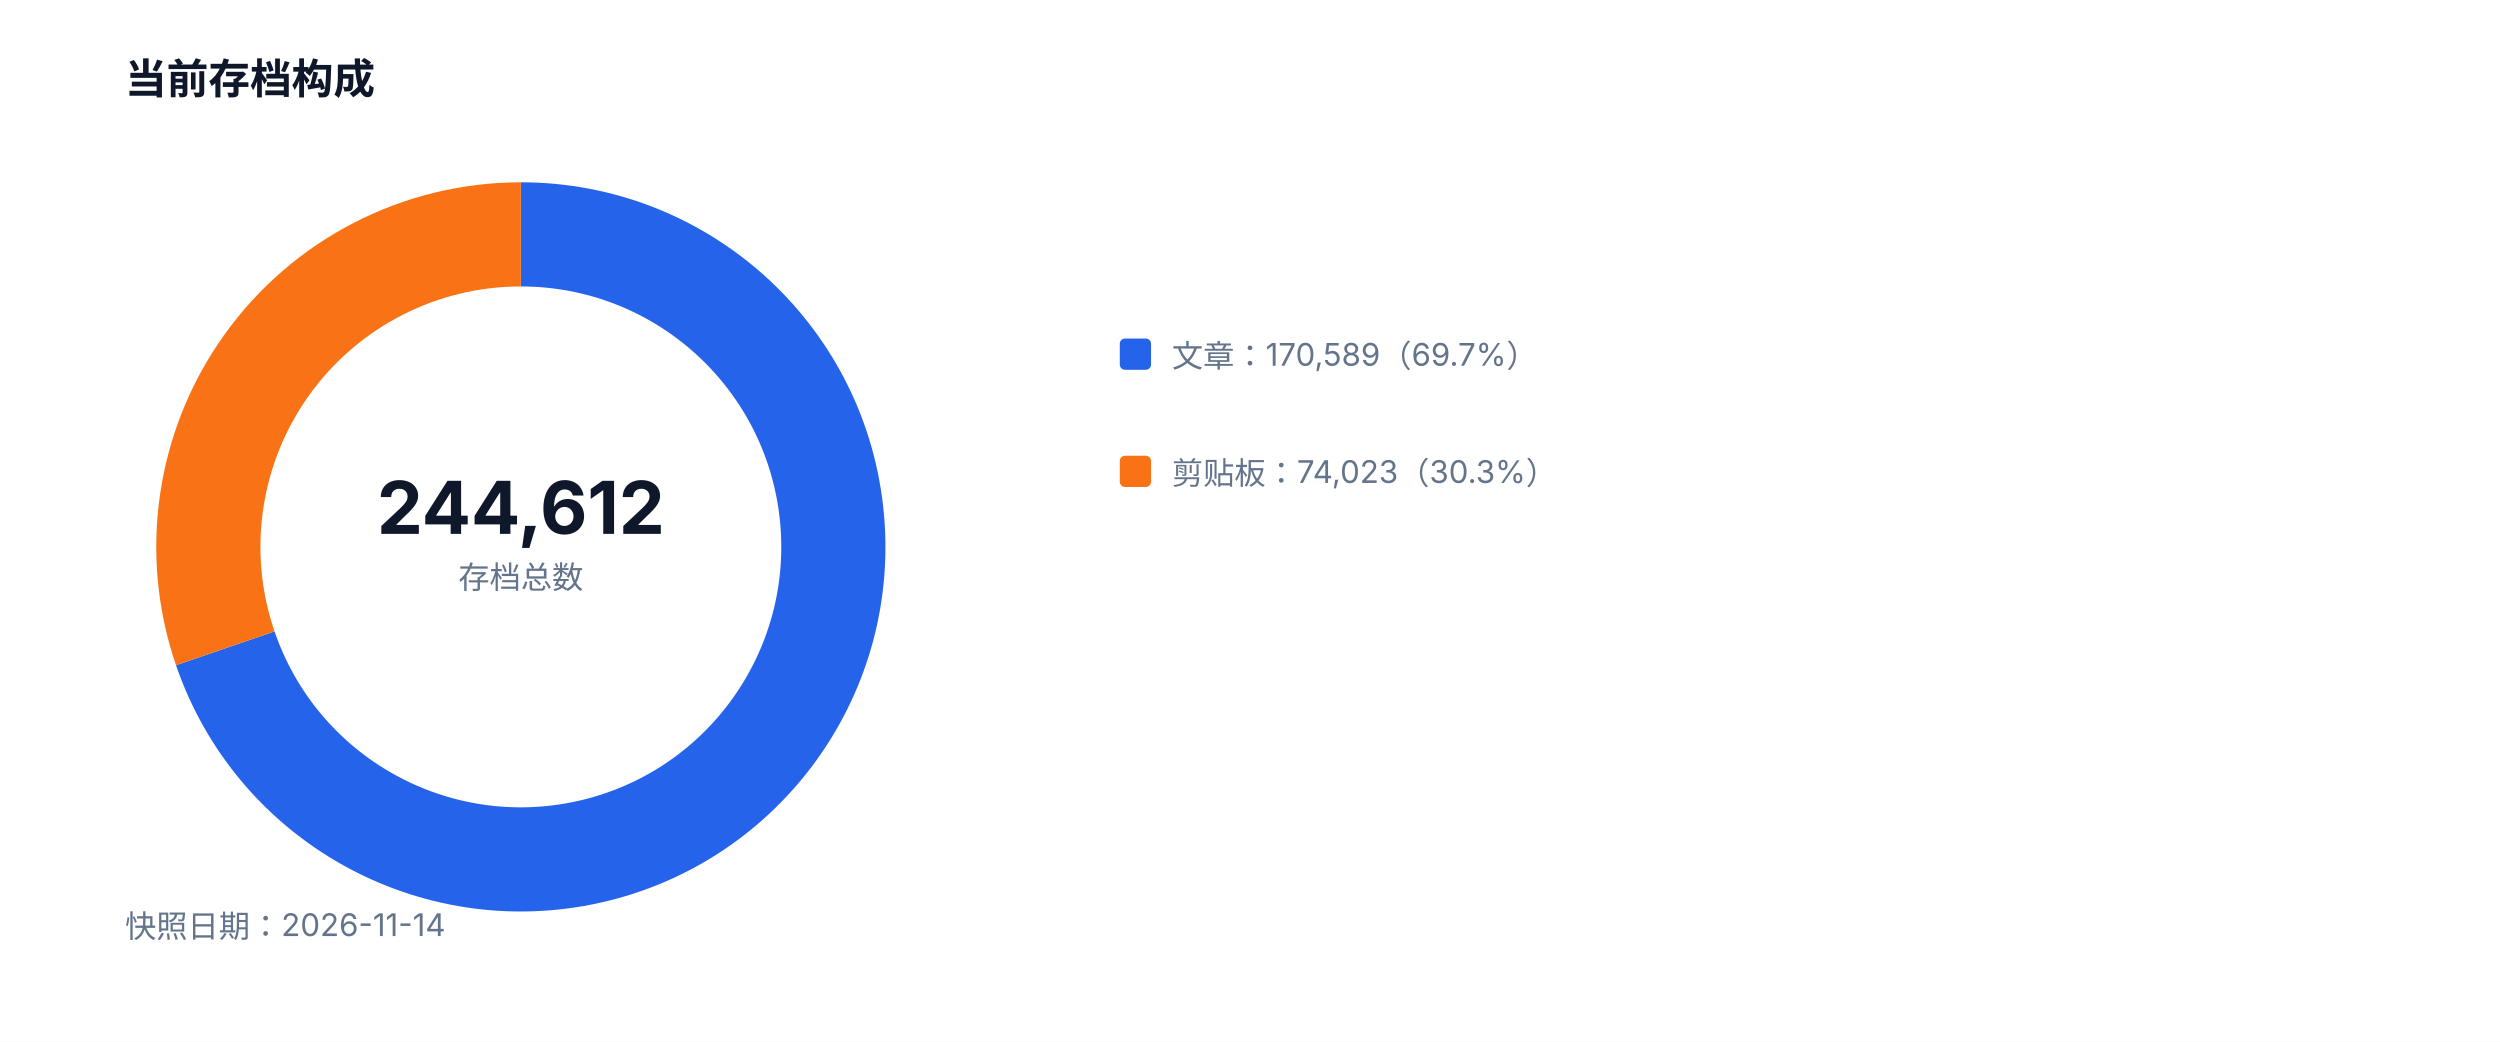
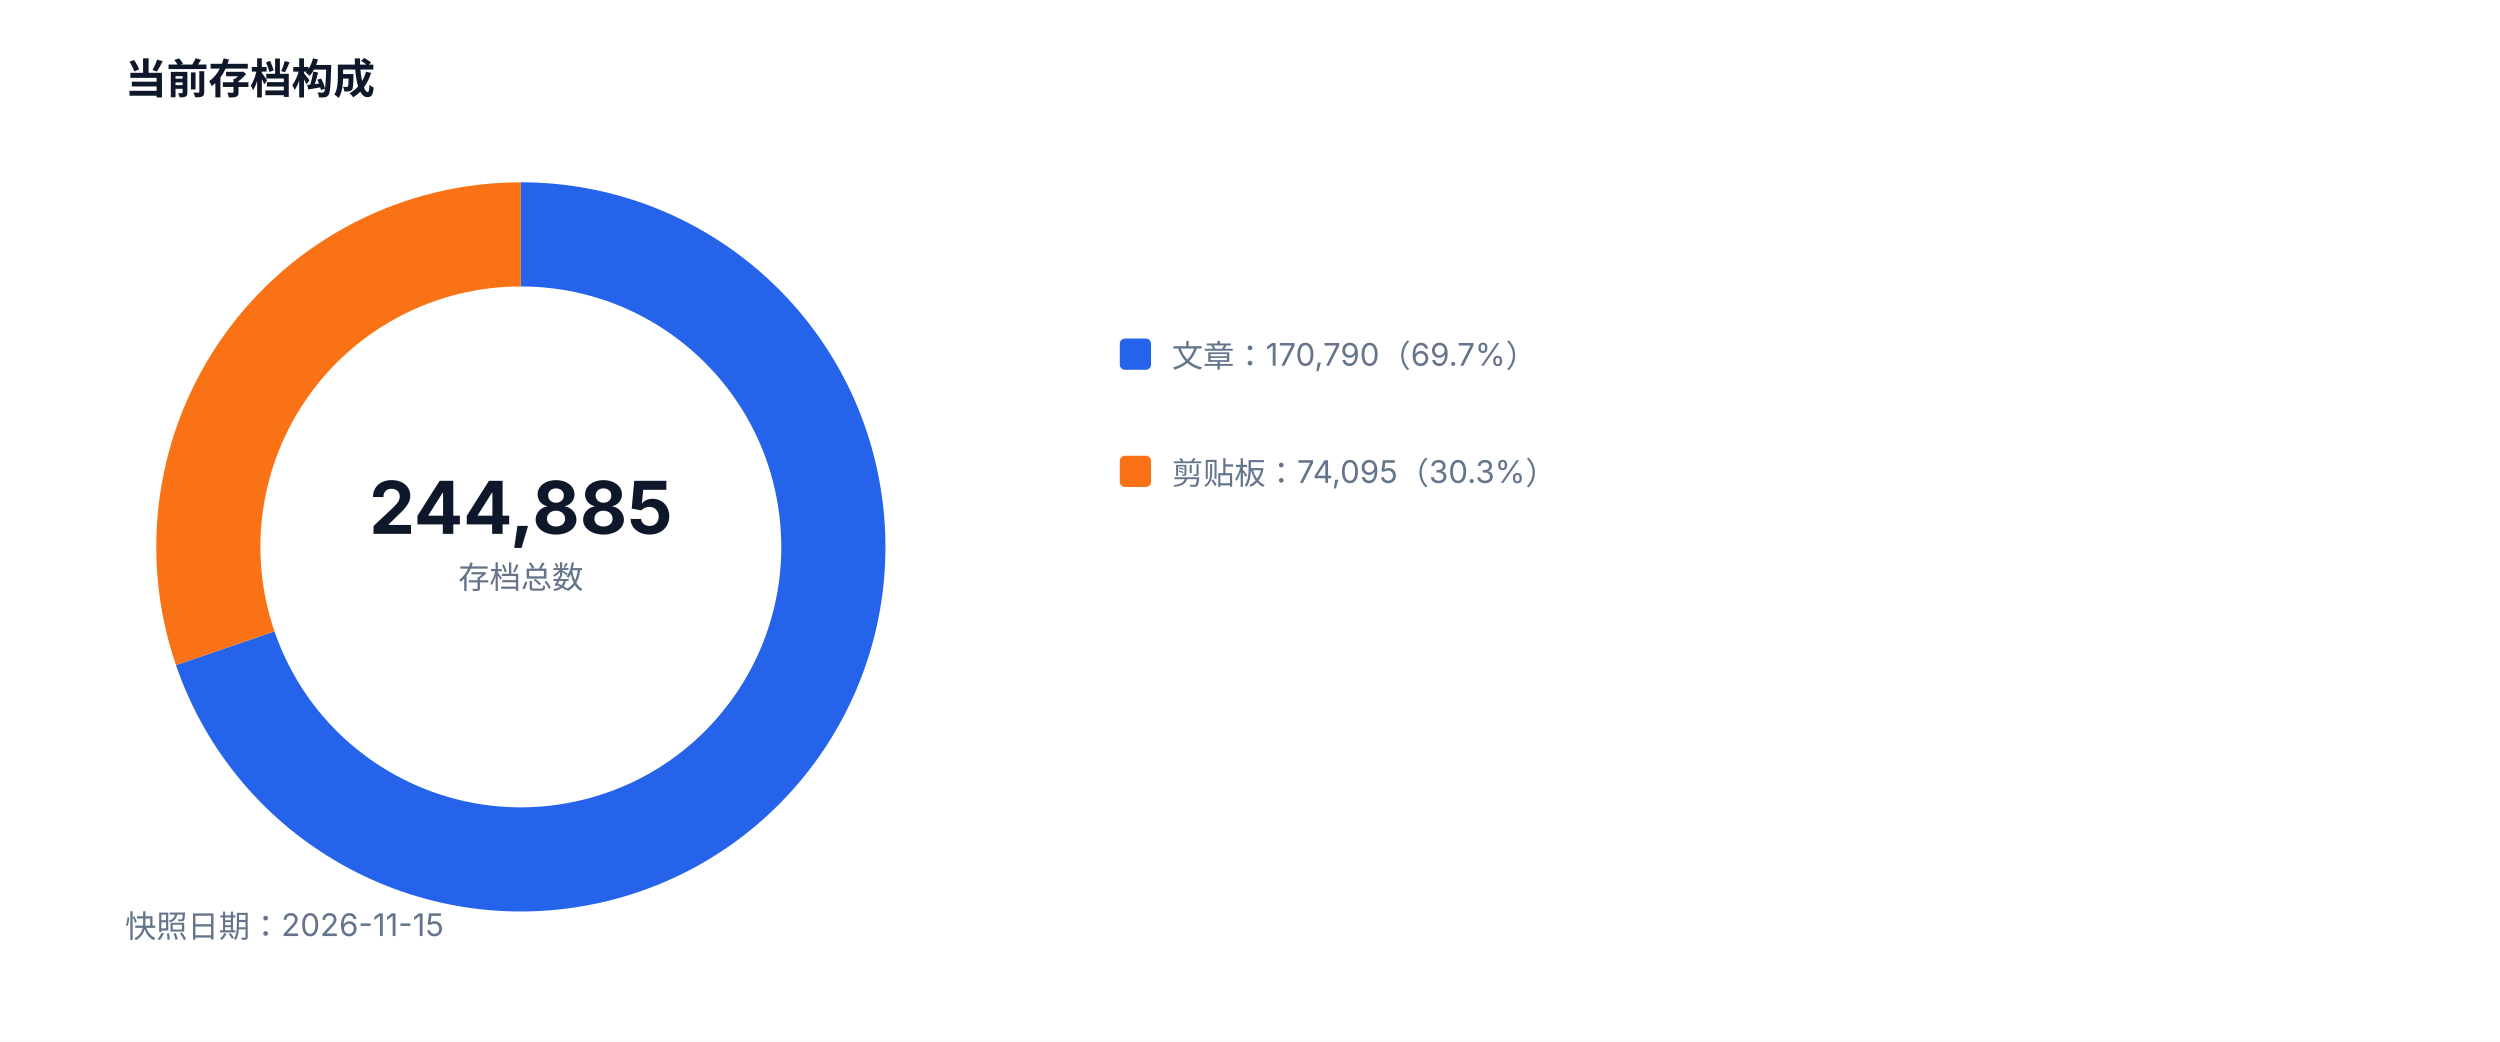
<svg xmlns="http://www.w3.org/2000/svg" width="960" height="400" viewBox="0 0 960 400" role="img">
  <style>text{font-family:-apple-system,BlinkMacSystemFont,'Segoe UI',sans-serif;fill:#334155}.muted{fill:#64748b;font-size:12px}.value{fill:#0f172a;font-size:28px;font-weight:700}.title{fill:#0f172a;font-size:16px;font-weight:700}</style>
  <rect width="100%" height="100%" fill="#ffffff" />
  <text x="48" y="36" class="title">当前存档构成</text>
-   <path d="M 200 90 A 120 120 0 1 1 86.50 248.95" fill="none" stroke="#2563eb" stroke-width="40" />
-   <path d="M 86.50 248.95 A 120 120 0 0 1 200 90" fill="none" stroke="#f97316" stroke-width="40" />
-   <text x="200" y="205" text-anchor="middle" class="value">244,612</text>
+   <path d="M 200 90 A 120 120 0 1 1 86.49 248.92" fill="none" stroke="#2563eb" stroke-width="40" />
+   <path d="M 86.49 248.92 A 120 120 0 0 1 200 90" fill="none" stroke="#f97316" stroke-width="40" />
+   <text x="200" y="205" text-anchor="middle" class="value">244,885</text>
  <text x="200" y="226" text-anchor="middle" class="muted">存档总数</text>
  <rect x="430" y="130" width="12" height="12" fill="#2563eb" rx="2" />
-   <text x="450" y="141" class="muted">文章：170,589（69.7%）</text>
+   <text x="450" y="141" class="muted">文章：170,790（69.7%）</text>
  <rect x="430" y="175" width="12" height="12" fill="#f97316" rx="2" />
-   <text x="450" y="186" class="muted">剪贴板：74,023（30.3%）</text>
-   <text x="48" y="360" class="muted">快照日期：2026-11-14</text>
+   <text x="450" y="186" class="muted">剪贴板：74,095（30.3%）</text>
+   <text x="48" y="360" class="muted">快照日期：2026-11-15</text>
</svg>
